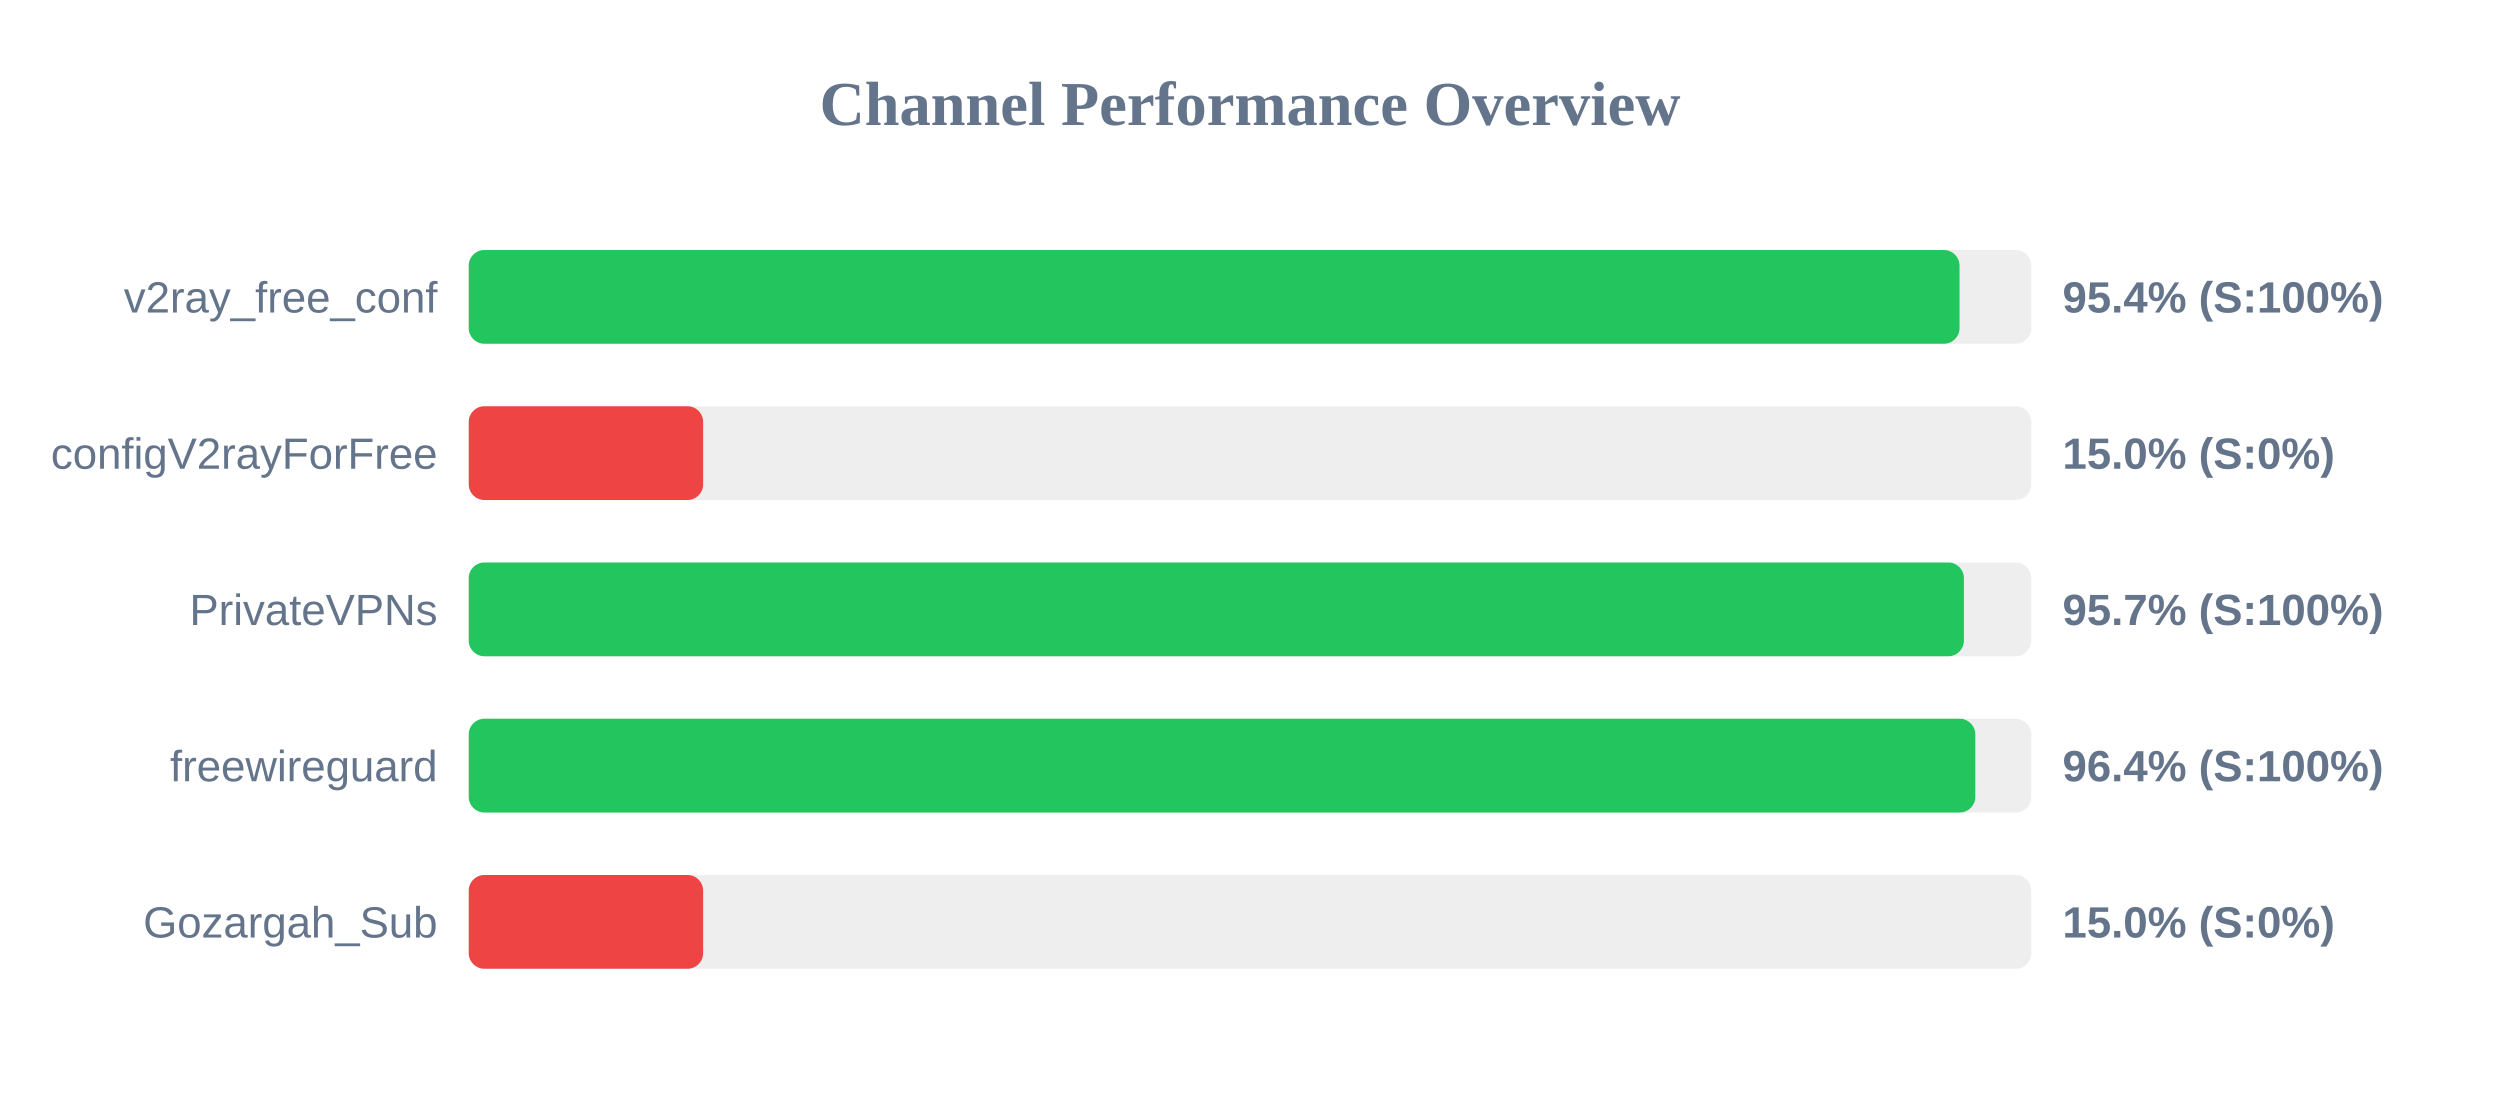
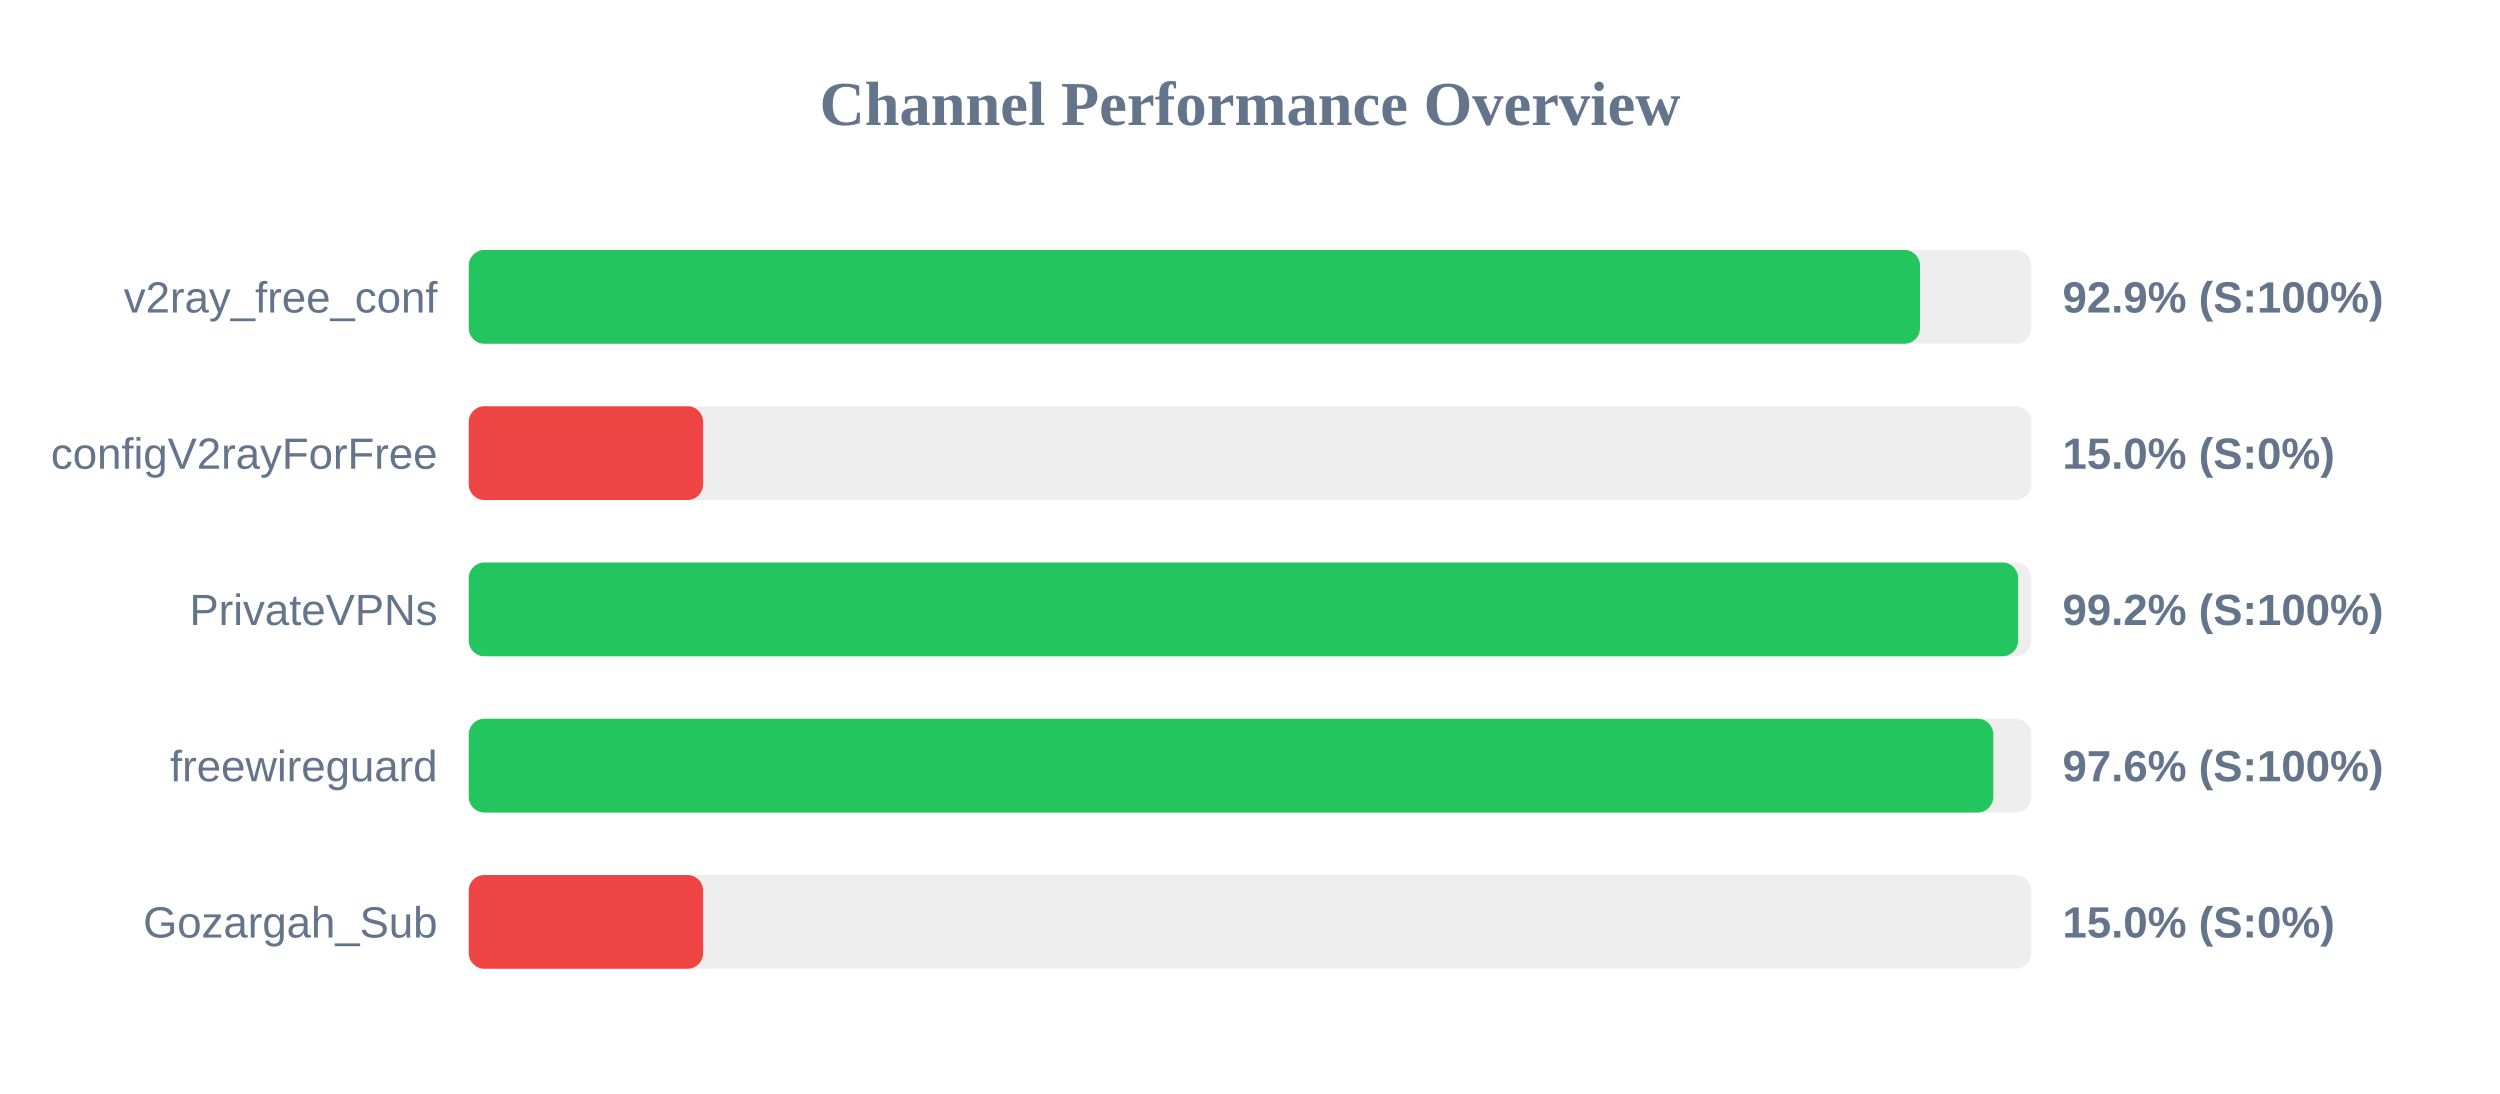
<svg xmlns="http://www.w3.org/2000/svg" width="800" height="350" version="1.1">
  <style>
        .row { font: 14px Arial; fill: #64748b; }
        .score { font: bold 14px Arial; fill: #64748b; }
    </style>
  <text x="400" y="40" text-anchor="middle" font-size="20px" font-weight="bold" fill="#64748b">Channel Performance Overview</text>
  <rect x="150" y="80" width="500" height="30" fill="#eee" rx="5" />
-   <rect x="150" y="80" width="477.05" height="30" fill="#22c55e" rx="5" />
+   <rect x="150" y="80" width="464.4" height="30" fill="#22c55e" rx="5" />
  <text x="140" y="100" text-anchor="end" class="row">v2ray_free_conf</text>
-   <text x="660" y="100" text-anchor="start" class="score">95.4% (S:100%)</text>
+   <text x="660" y="100" text-anchor="start" class="score">92.9% (S:100%)</text>
  <rect x="150" y="130" width="500" height="30" fill="#eee" rx="5" />
  <rect x="150" y="130" width="75.0" height="30" fill="#ef4444" rx="5" />
  <text x="140" y="150" text-anchor="end" class="row">configV2rayForFree</text>
  <text x="660" y="150" text-anchor="start" class="score">15.0% (S:0%)</text>
  <rect x="150" y="180" width="500" height="30" fill="#eee" rx="5" />
-   <rect x="150" y="180" width="478.45" height="30" fill="#22c55e" rx="5" />
+   <rect x="150" y="180" width="495.8" height="30" fill="#22c55e" rx="5" />
  <text x="140" y="200" text-anchor="end" class="row">PrivateVPNs</text>
-   <text x="660" y="200" text-anchor="start" class="score">95.7% (S:100%)</text>
+   <text x="660" y="200" text-anchor="start" class="score">99.2% (S:100%)</text>
  <rect x="150" y="230" width="500" height="30" fill="#eee" rx="5" />
-   <rect x="150" y="230" width="482.1" height="30" fill="#22c55e" rx="5" />
+   <rect x="150" y="230" width="487.85" height="30" fill="#22c55e" rx="5" />
  <text x="140" y="250" text-anchor="end" class="row">freewireguard</text>
-   <text x="660" y="250" text-anchor="start" class="score">96.4% (S:100%)</text>
+   <text x="660" y="250" text-anchor="start" class="score">97.6% (S:100%)</text>
  <rect x="150" y="280" width="500" height="30" fill="#eee" rx="5" />
  <rect x="150" y="280" width="75.0" height="30" fill="#ef4444" rx="5" />
  <text x="140" y="300" text-anchor="end" class="row">Gozargah_Sub</text>
  <text x="660" y="300" text-anchor="start" class="score">15.0% (S:0%)</text>
</svg>
